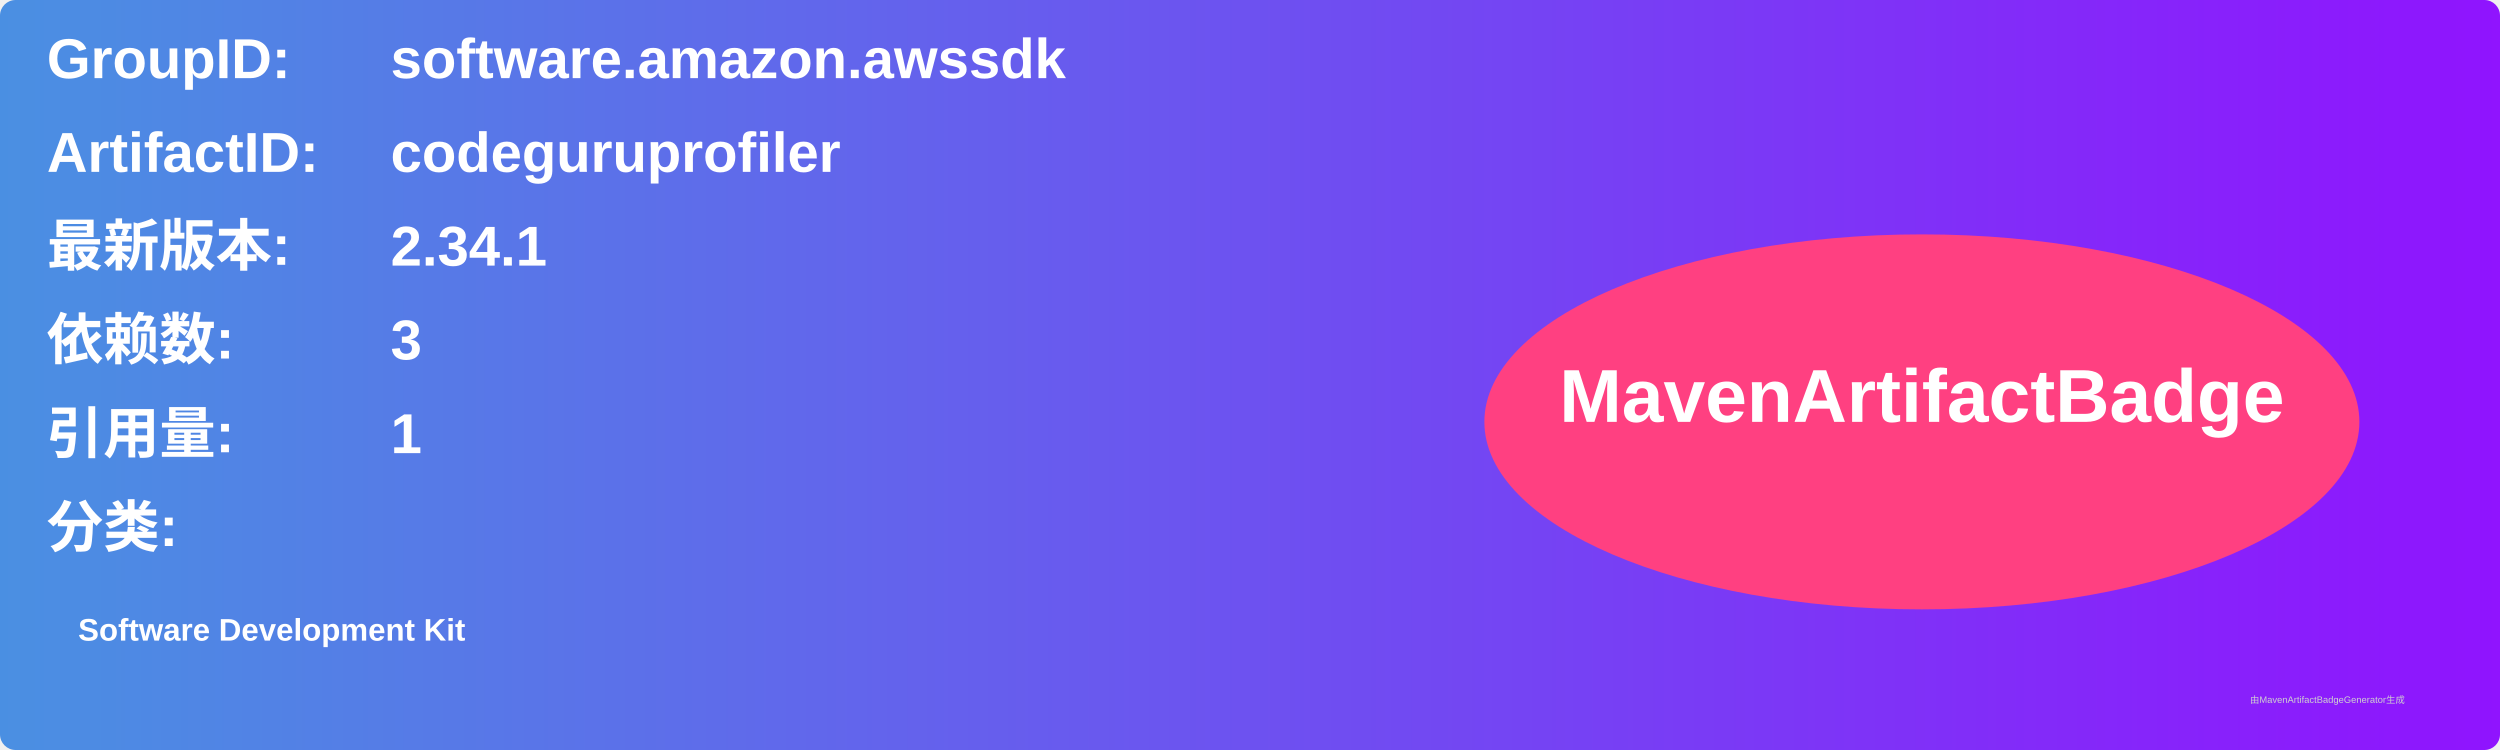
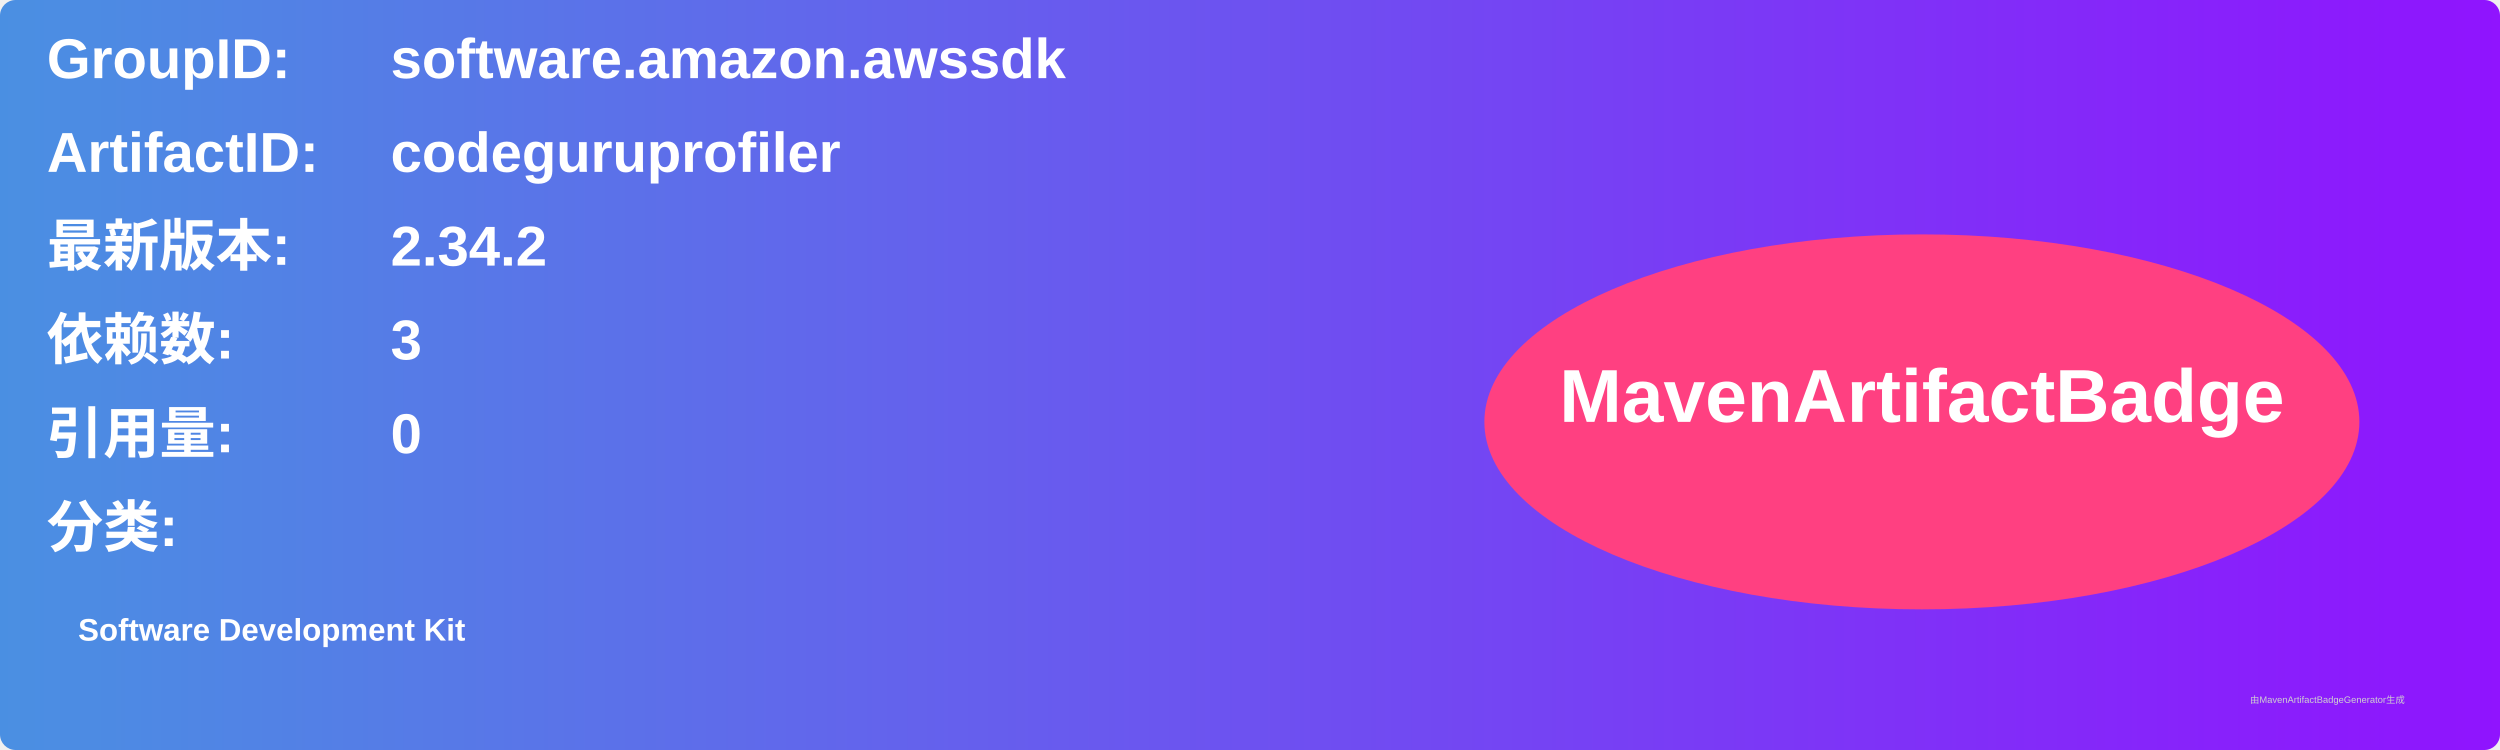
<svg xmlns="http://www.w3.org/2000/svg" width="800" height="240" viewBox="0 0 800 240">
  <linearGradient id="grad" x1="0%" y1="0%" x2="100%" y2="0%">
    <stop offset="0%" stop-color="#4a90e2" />
    <stop offset="100%" stop-color="#9013fe" />
  </linearGradient>
  <rect width="100%" height="100%" rx="5" ry="5" fill="url(#grad)" />
  <g transform="translate(15, 15)">
    <text x="0" y="10" font-family="Arial" font-size="18" fill="white" font-weight="bold" width="260">GroupID:</text>
    <text x="110" y="10" font-family="Arial" font-size="18" fill="white" font-weight="bold" width="460">software.amazon.awssdk</text>
    <text x="0" y="40" font-family="Arial" font-size="18" fill="white" font-weight="bold" width="260">ArtifactID:</text>
    <text x="110" y="40" font-family="Arial" font-size="18" fill="white" font-weight="bold" width="460">codeguruprofiler</text>
    <text x="0" y="70" font-family="Arial" font-size="18" fill="white" font-weight="bold">最新版本:</text>
    <text x="110" y="70" font-family="Arial" font-size="18" fill="white" font-weight="bold">
-       <tspan font-weight="bold">2.34.1</tspan>
+       <tspan font-weight="bold">2.34.2</tspan>
    </text>
    <text x="0" y="100" font-family="Arial" font-size="18" fill="white" font-weight="bold">依赖数: </text>
    <text x="110" y="100" font-family="Arial" font-size="18" fill="white">
      <tspan font-weight="bold">3</tspan>
    </text>
    <text x="0" y="130" font-family="Arial" font-size="18" fill="white" font-weight="bold">引用量: </text>
    <text x="110" y="130" font-family="Arial" font-size="18" fill="white">
-       <tspan font-weight="bold">1</tspan>
+       <tspan font-weight="bold">0</tspan>
    </text>
    <text x="0" y="160" font-family="Arial" font-size="18" fill="white" font-weight="bold">分类:</text>
    <text x="10" y="190" font-family="Arial" font-size="10" fill="white">
      <tspan font-weight="bold">Software Development Kit</tspan>
    </text>
    <ellipse cx="600" cy="120" rx="140" ry="60" fill="#ff4081" />
    <text x="600" y="120" text-anchor="middle" font-family="Arial" font-size="24" fill="white" font-weight="bold">MavenArtifactBadge</text>
  </g>
  <text x="720" y="225" font-family="Arial" font-size="3" fill="#d0d0d0">由MavenArtifactBadgeGenerator生成</text>
</svg>
